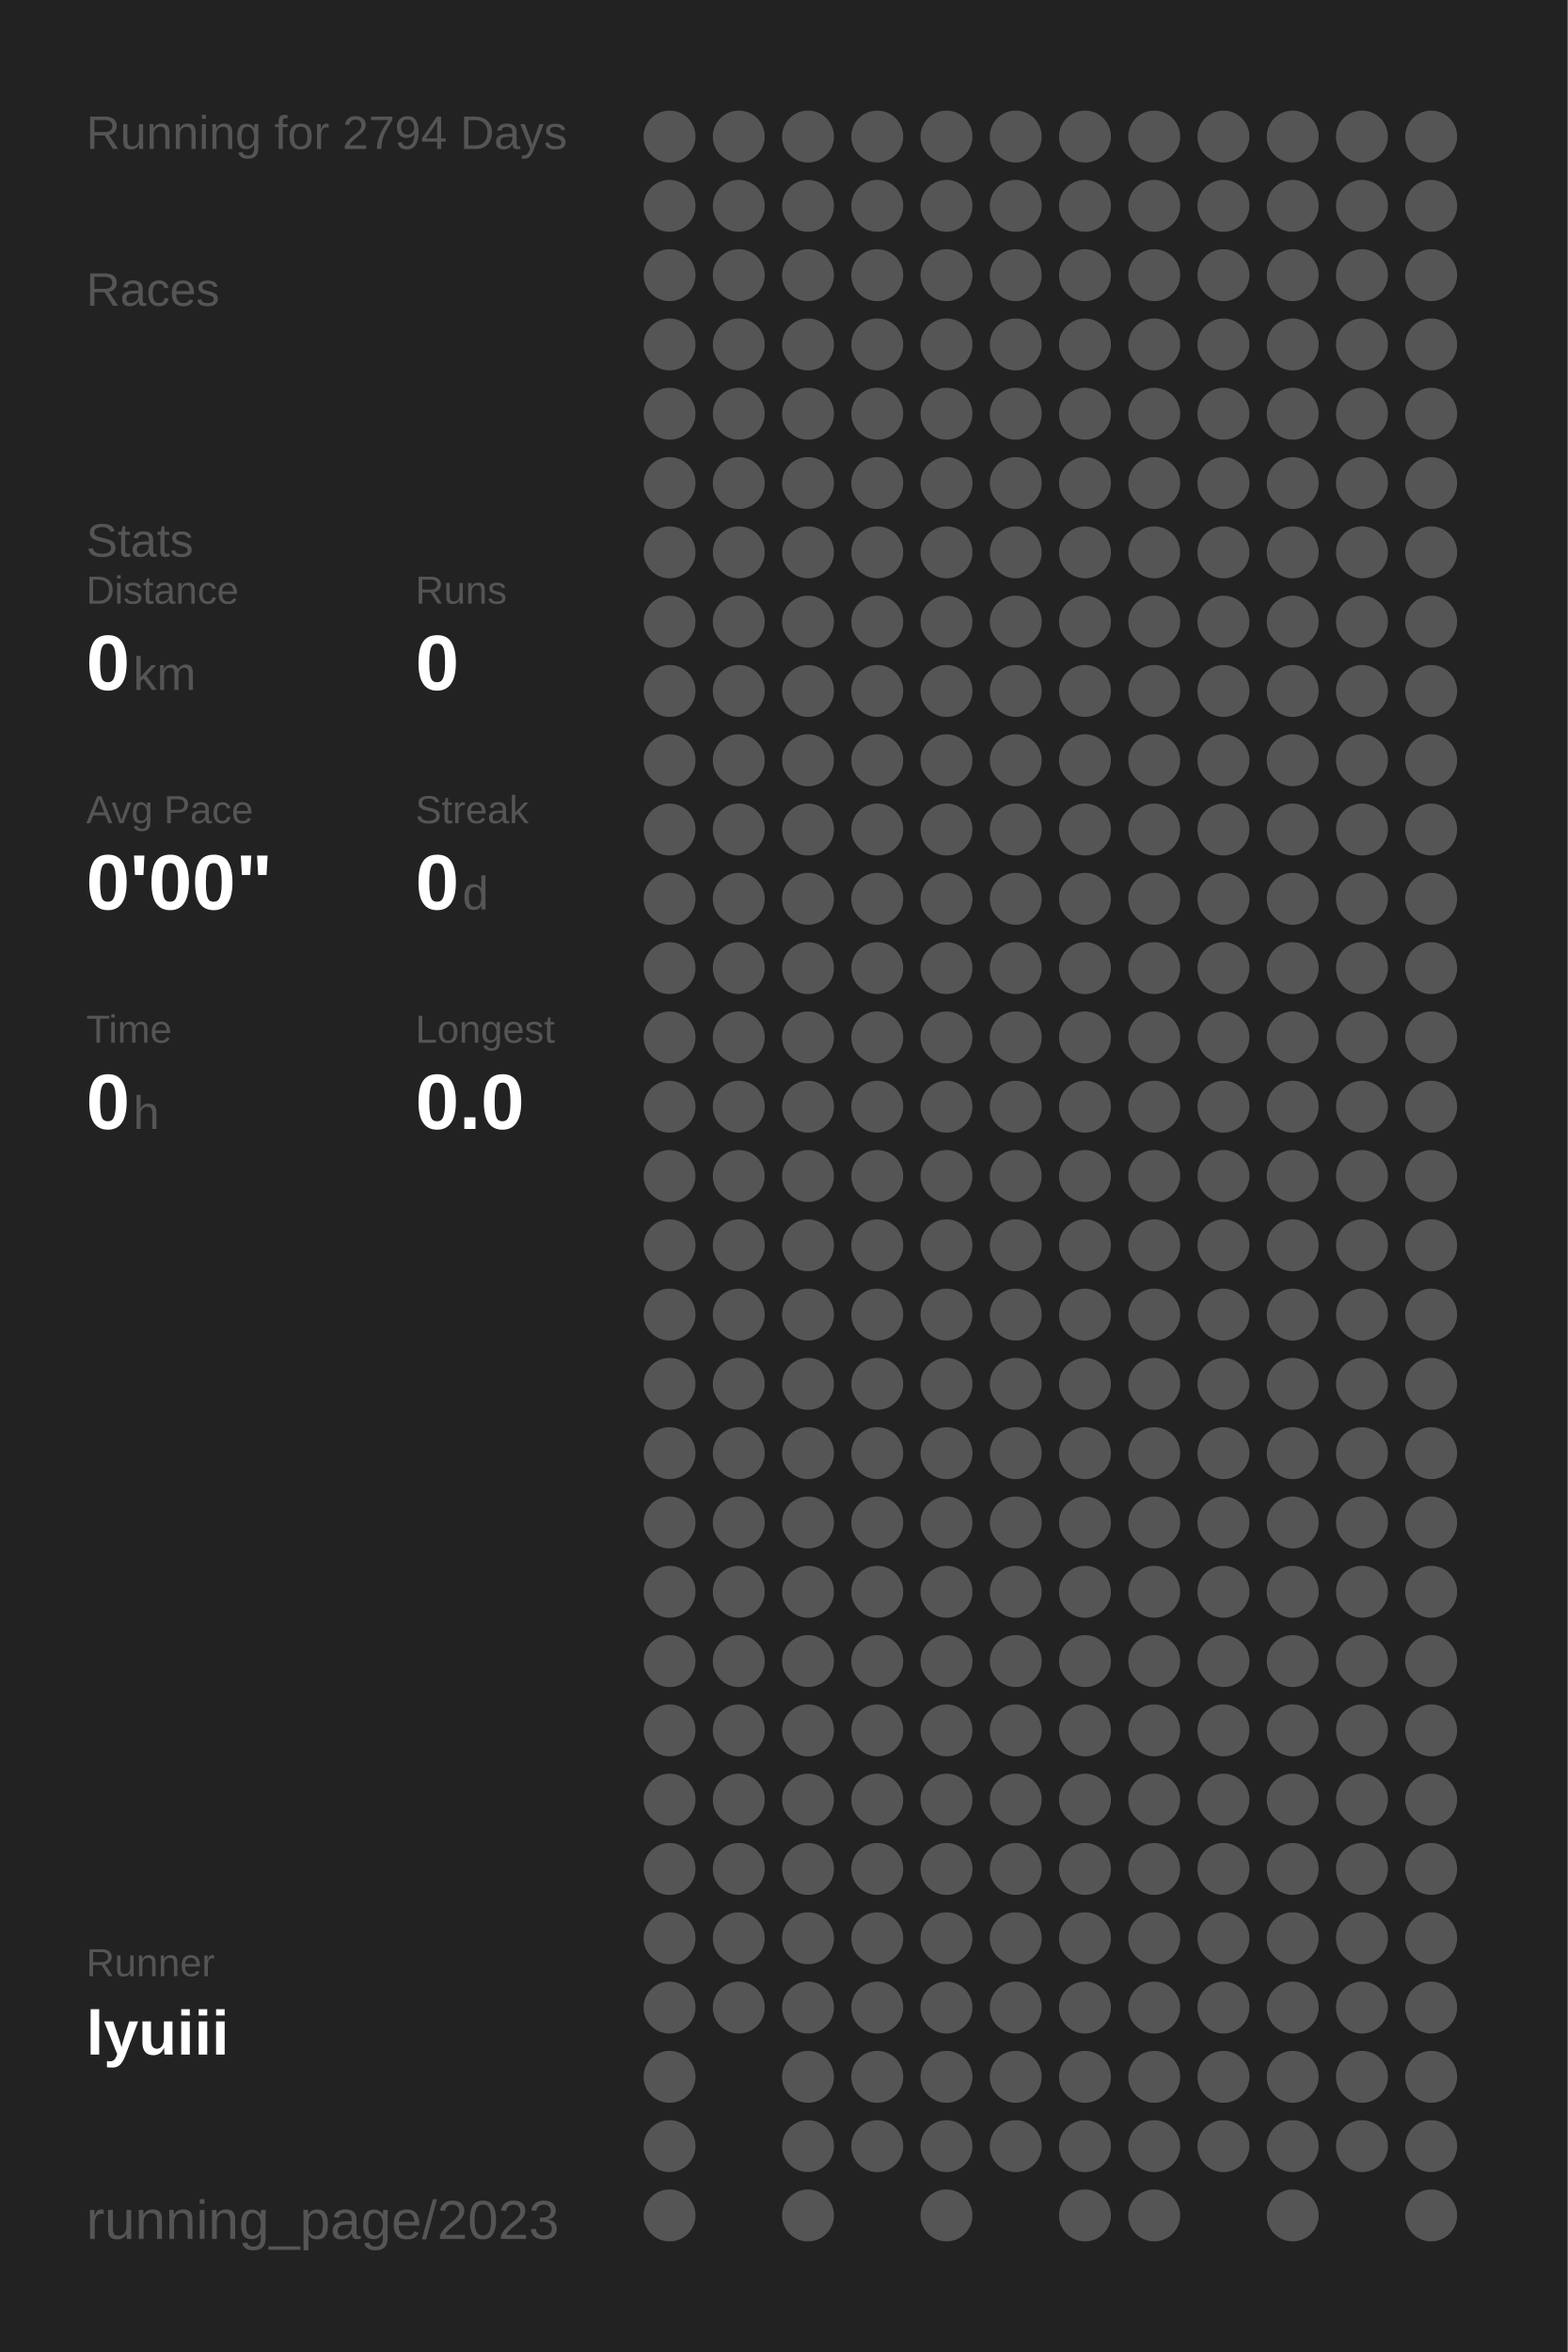
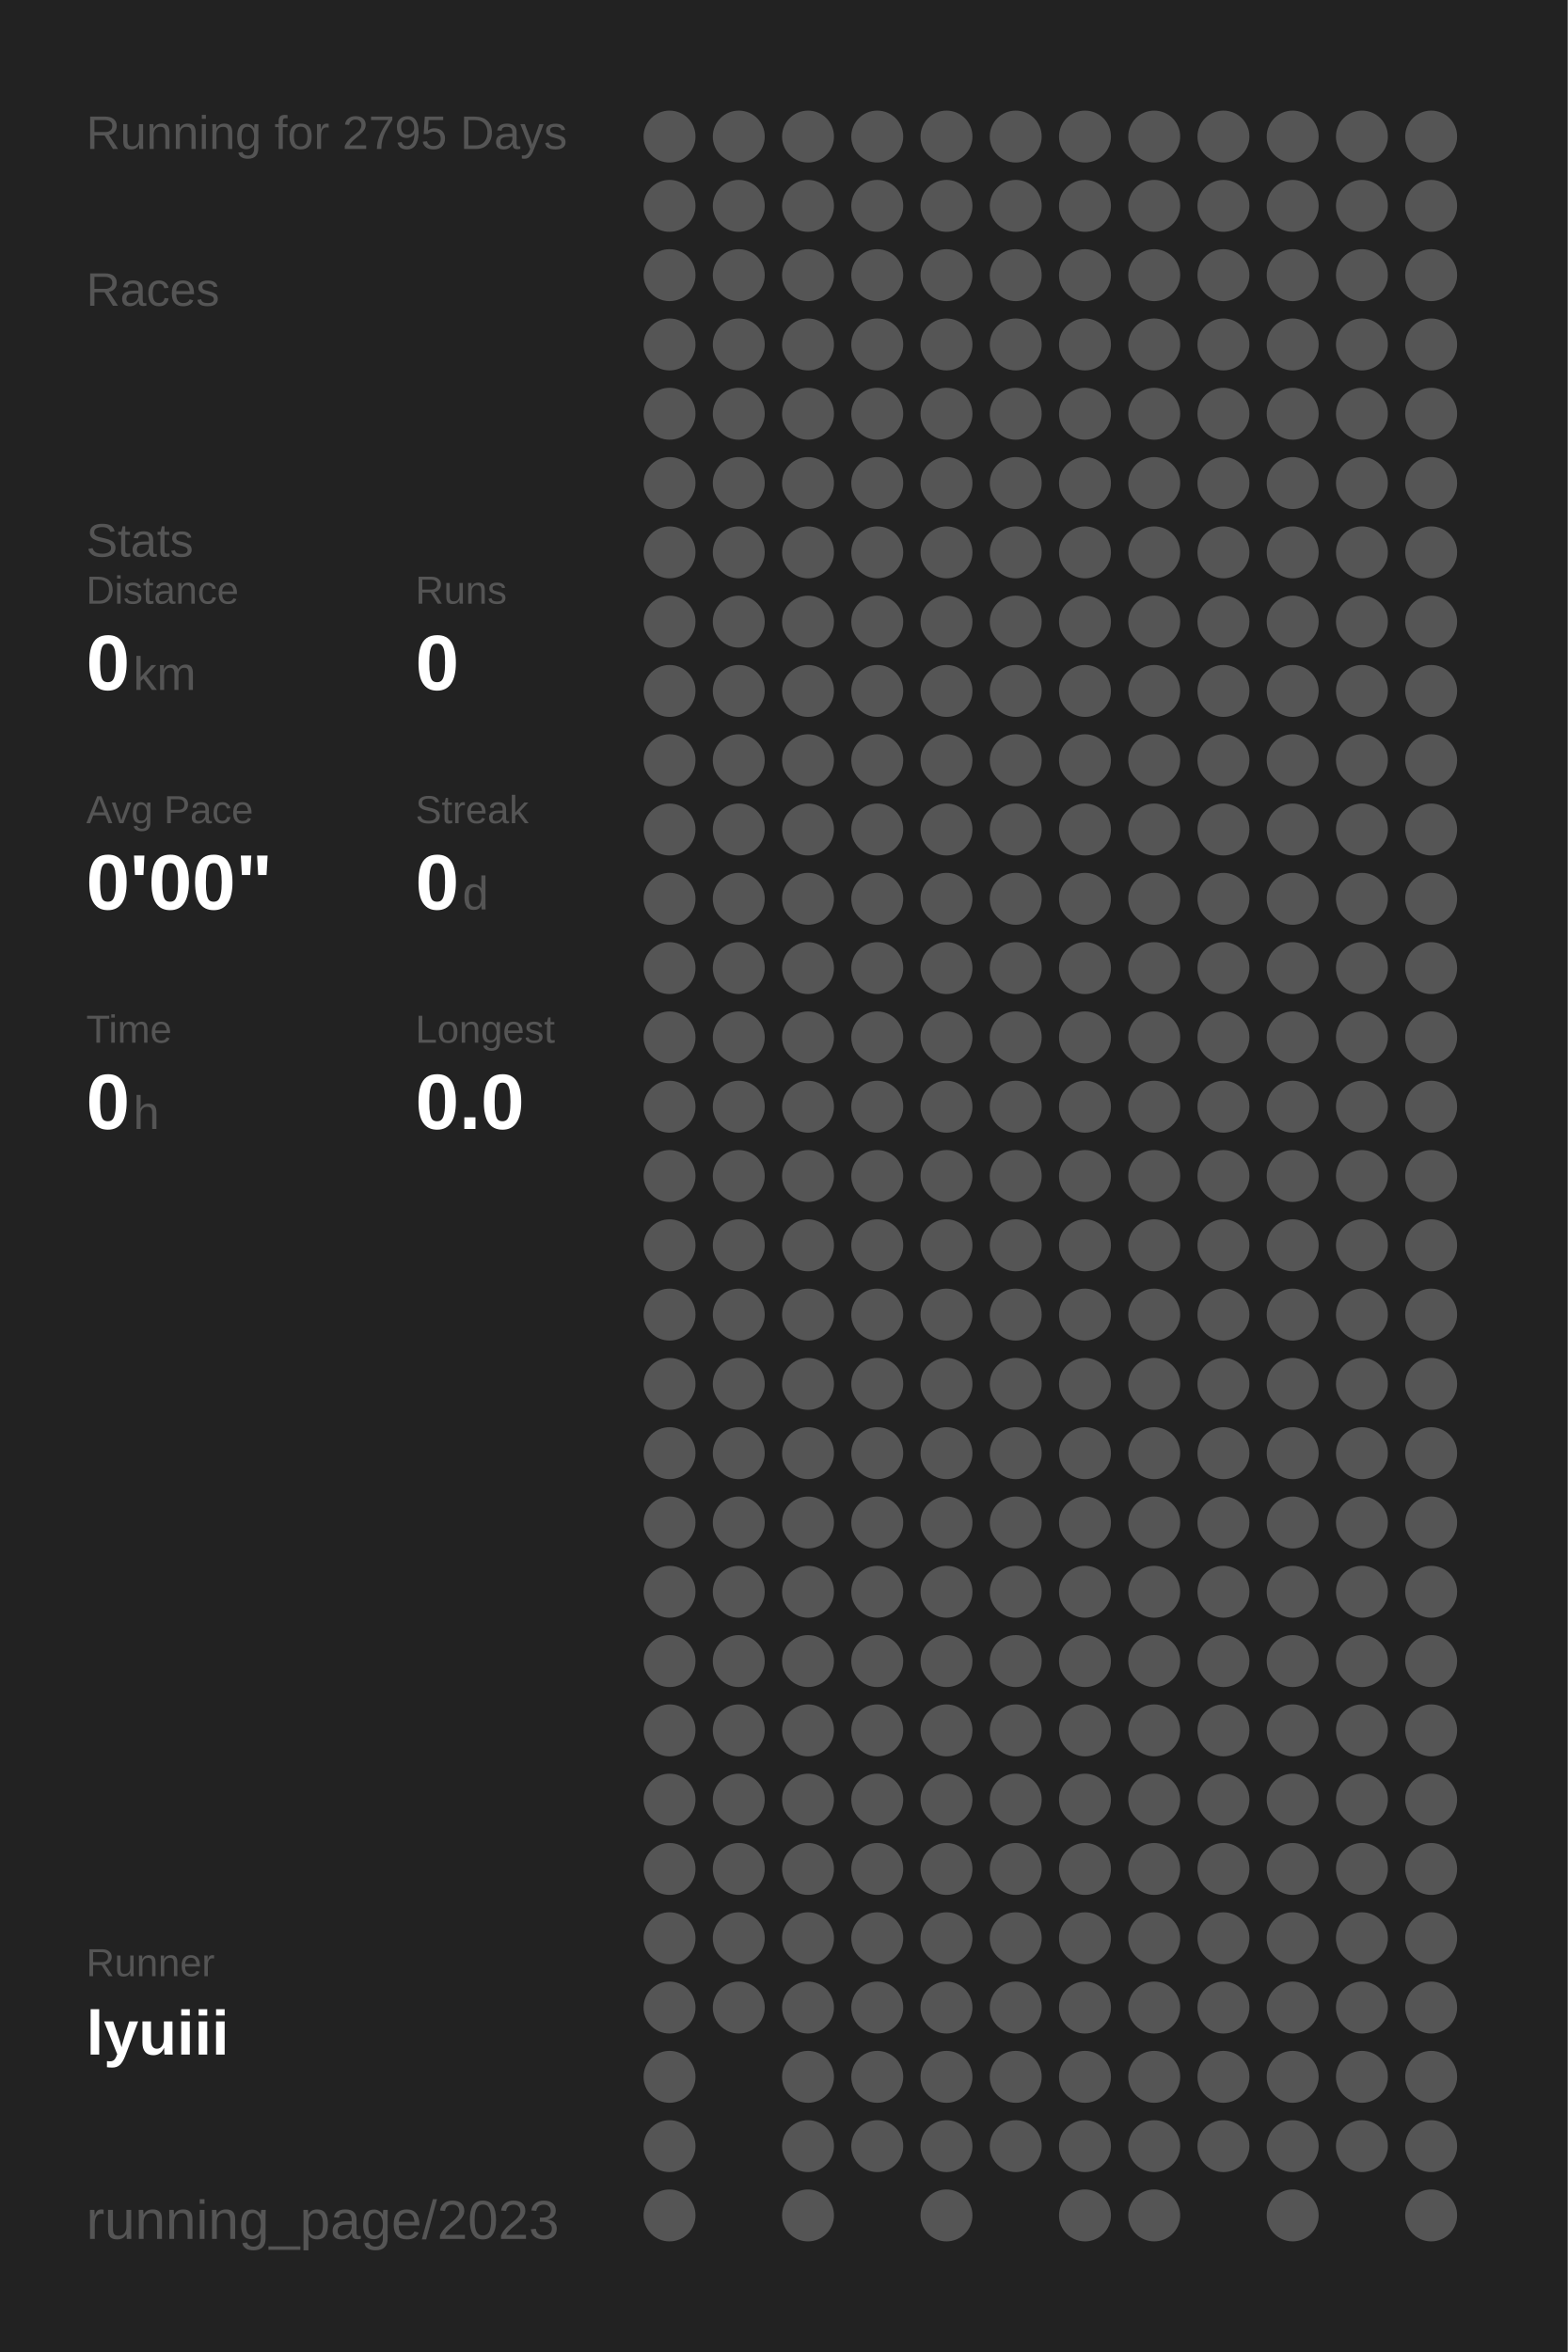
<svg xmlns="http://www.w3.org/2000/svg" baseProfile="full" height="300mm" version="1.1" viewBox="0,0,200,300" width="200mm">
  <defs />
  <rect fill="#222222" height="300" width="200" x="0" y="0" />
-   <text fill="#555555" style="font-size:6px; font-family:Arial;" x="11" y="19">Running for 2794 Days</text>
+   <text fill="#555555" style="font-size:6px; font-family:Arial;" x="11" y="19">Running for 2795 Days</text>
  <text fill="#555555" style="font-size:6px; font-family:Arial;" x="11" y="39">Races</text>
  <text fill="#555555" style="font-size:6px; font-family:Arial;" x="11" y="71">Stats</text>
  <text fill="#555555" style="font-size:5px; font-family:Arial;" x="11" y="77">Distance</text>
  <text fill="#FFFFFF" style="font-size:10px; font-family:Arial; font-weight:bold;" x="11" y="88">0</text>
  <text fill="#555555" style="font-size:6px; font-family:Arial;" x="17" y="88">km</text>
  <text fill="#555555" style="font-size:5px; font-family:Arial;" x="53" y="77">Runs</text>
  <text fill="#FFFFFF" style="font-size:10px; font-family:Arial; font-weight:bold;" x="53" y="88">0</text>
  <text fill="#555555" style="font-size:5px; font-family:Arial;" x="11" y="105">Avg Pace</text>
  <text fill="#FFFFFF" style="font-size:10px; font-family:Arial; font-weight:bold;" x="11" y="116">0'00"</text>
  <text fill="#555555" style="font-size:5px; font-family:Arial;" x="53" y="105">Streak</text>
  <text fill="#FFFFFF" style="font-size:10px; font-family:Arial; font-weight:bold;" x="53" y="116">0</text>
  <text fill="#555555" style="font-size:6px; font-family:Arial;" x="59" y="116">d</text>
  <text fill="#555555" style="font-size:5px; font-family:Arial;" x="11" y="133">Time</text>
  <text fill="#FFFFFF" style="font-size:10px; font-family:Arial; font-weight:bold;" x="11" y="144">0</text>
  <text fill="#555555" style="font-size:6px; font-family:Arial;" x="17" y="144">h</text>
  <text fill="#555555" style="font-size:5px; font-family:Arial;" x="53" y="133">Longest</text>
  <text fill="#FFFFFF" style="font-size:10px; font-family:Arial; font-weight:bold;" x="53" y="144">0.0</text>
  <text fill="#555555" style="font-size:5px; font-family:Arial;" x="11" y="252.065">Runner</text>
  <text fill="#FFFFFF" style="font-size:8px; font-family:Arial; font-weight:bold;" x="11" y="262.065">lyuiii</text>
  <text fill="#555555" style="font-size:7px; font-family:Arial;" x="11" y="285.581">running_page/2023</text>
  <circle cx="85.417" cy="17.419" fill="#555555" r="3.312" />
  <circle cx="85.417" cy="26.258" fill="#555555" r="3.312" />
  <circle cx="85.417" cy="35.097" fill="#555555" r="3.312" />
  <circle cx="85.417" cy="43.935" fill="#555555" r="3.312" />
  <circle cx="85.417" cy="52.774" fill="#555555" r="3.312" />
  <circle cx="85.417" cy="61.613" fill="#555555" r="3.312" />
  <circle cx="85.417" cy="70.452" fill="#555555" r="3.312" />
  <circle cx="85.417" cy="79.29" fill="#555555" r="3.312" />
  <circle cx="85.417" cy="88.129" fill="#555555" r="3.312" />
  <circle cx="85.417" cy="96.968" fill="#555555" r="3.312" />
  <circle cx="85.417" cy="105.806" fill="#555555" r="3.312" />
  <circle cx="85.417" cy="114.645" fill="#555555" r="3.312" />
  <circle cx="85.417" cy="123.484" fill="#555555" r="3.312" />
  <circle cx="85.417" cy="132.323" fill="#555555" r="3.312" />
  <circle cx="85.417" cy="141.161" fill="#555555" r="3.312" />
  <circle cx="85.417" cy="150" fill="#555555" r="3.312" />
  <circle cx="85.417" cy="158.839" fill="#555555" r="3.312" />
  <circle cx="85.417" cy="167.677" fill="#555555" r="3.312" />
  <circle cx="85.417" cy="176.516" fill="#555555" r="3.312" />
  <circle cx="85.417" cy="185.355" fill="#555555" r="3.312" />
  <circle cx="85.417" cy="194.194" fill="#555555" r="3.312" />
  <circle cx="85.417" cy="203.032" fill="#555555" r="3.312" />
  <circle cx="85.417" cy="211.871" fill="#555555" r="3.312" />
  <circle cx="85.417" cy="220.71" fill="#555555" r="3.312" />
  <circle cx="85.417" cy="229.548" fill="#555555" r="3.312" />
  <circle cx="85.417" cy="238.387" fill="#555555" r="3.312" />
  <circle cx="85.417" cy="247.226" fill="#555555" r="3.312" />
  <circle cx="85.417" cy="256.065" fill="#555555" r="3.312" />
  <circle cx="85.417" cy="264.903" fill="#555555" r="3.312" />
  <circle cx="85.417" cy="273.742" fill="#555555" r="3.312" />
  <circle cx="85.417" cy="282.581" fill="#555555" r="3.312" />
  <circle cx="94.25" cy="17.419" fill="#555555" r="3.312" />
  <circle cx="94.25" cy="26.258" fill="#555555" r="3.312" />
  <circle cx="94.25" cy="35.097" fill="#555555" r="3.312" />
  <circle cx="94.25" cy="43.935" fill="#555555" r="3.312" />
  <circle cx="94.25" cy="52.774" fill="#555555" r="3.312" />
  <circle cx="94.25" cy="61.613" fill="#555555" r="3.312" />
  <circle cx="94.25" cy="70.452" fill="#555555" r="3.312" />
  <circle cx="94.25" cy="79.29" fill="#555555" r="3.312" />
  <circle cx="94.25" cy="88.129" fill="#555555" r="3.312" />
  <circle cx="94.25" cy="96.968" fill="#555555" r="3.312" />
  <circle cx="94.25" cy="105.806" fill="#555555" r="3.312" />
  <circle cx="94.25" cy="114.645" fill="#555555" r="3.312" />
  <circle cx="94.25" cy="123.484" fill="#555555" r="3.312" />
  <circle cx="94.25" cy="132.323" fill="#555555" r="3.312" />
  <circle cx="94.25" cy="141.161" fill="#555555" r="3.312" />
  <circle cx="94.25" cy="150" fill="#555555" r="3.312" />
  <circle cx="94.25" cy="158.839" fill="#555555" r="3.312" />
  <circle cx="94.25" cy="167.677" fill="#555555" r="3.312" />
  <circle cx="94.25" cy="176.516" fill="#555555" r="3.312" />
  <circle cx="94.25" cy="185.355" fill="#555555" r="3.312" />
  <circle cx="94.25" cy="194.194" fill="#555555" r="3.312" />
  <circle cx="94.25" cy="203.032" fill="#555555" r="3.312" />
  <circle cx="94.25" cy="211.871" fill="#555555" r="3.312" />
  <circle cx="94.25" cy="220.71" fill="#555555" r="3.312" />
  <circle cx="94.25" cy="229.548" fill="#555555" r="3.312" />
  <circle cx="94.25" cy="238.387" fill="#555555" r="3.312" />
  <circle cx="94.25" cy="247.226" fill="#555555" r="3.312" />
  <circle cx="94.25" cy="256.065" fill="#555555" r="3.312" />
  <circle cx="103.083" cy="17.419" fill="#555555" r="3.312" />
  <circle cx="103.083" cy="26.258" fill="#555555" r="3.312" />
  <circle cx="103.083" cy="35.097" fill="#555555" r="3.312" />
  <circle cx="103.083" cy="43.935" fill="#555555" r="3.312" />
  <circle cx="103.083" cy="52.774" fill="#555555" r="3.312" />
  <circle cx="103.083" cy="61.613" fill="#555555" r="3.312" />
  <circle cx="103.083" cy="70.452" fill="#555555" r="3.312" />
  <circle cx="103.083" cy="79.29" fill="#555555" r="3.312" />
  <circle cx="103.083" cy="88.129" fill="#555555" r="3.312" />
  <circle cx="103.083" cy="96.968" fill="#555555" r="3.312" />
  <circle cx="103.083" cy="105.806" fill="#555555" r="3.312" />
  <circle cx="103.083" cy="114.645" fill="#555555" r="3.312" />
  <circle cx="103.083" cy="123.484" fill="#555555" r="3.312" />
  <circle cx="103.083" cy="132.323" fill="#555555" r="3.312" />
  <circle cx="103.083" cy="141.161" fill="#555555" r="3.312" />
  <circle cx="103.083" cy="150" fill="#555555" r="3.312" />
  <circle cx="103.083" cy="158.839" fill="#555555" r="3.312" />
  <circle cx="103.083" cy="167.677" fill="#555555" r="3.312" />
  <circle cx="103.083" cy="176.516" fill="#555555" r="3.312" />
  <circle cx="103.083" cy="185.355" fill="#555555" r="3.312" />
  <circle cx="103.083" cy="194.194" fill="#555555" r="3.312" />
  <circle cx="103.083" cy="203.032" fill="#555555" r="3.312" />
  <circle cx="103.083" cy="211.871" fill="#555555" r="3.312" />
  <circle cx="103.083" cy="220.71" fill="#555555" r="3.312" />
  <circle cx="103.083" cy="229.548" fill="#555555" r="3.312" />
  <circle cx="103.083" cy="238.387" fill="#555555" r="3.312" />
  <circle cx="103.083" cy="247.226" fill="#555555" r="3.312" />
  <circle cx="103.083" cy="256.065" fill="#555555" r="3.312" />
  <circle cx="103.083" cy="264.903" fill="#555555" r="3.312" />
  <circle cx="103.083" cy="273.742" fill="#555555" r="3.312" />
  <circle cx="103.083" cy="282.581" fill="#555555" r="3.312" />
  <circle cx="111.917" cy="17.419" fill="#555555" r="3.312" />
  <circle cx="111.917" cy="26.258" fill="#555555" r="3.312" />
  <circle cx="111.917" cy="35.097" fill="#555555" r="3.312" />
  <circle cx="111.917" cy="43.935" fill="#555555" r="3.312" />
  <circle cx="111.917" cy="52.774" fill="#555555" r="3.312" />
  <circle cx="111.917" cy="61.613" fill="#555555" r="3.312" />
  <circle cx="111.917" cy="70.452" fill="#555555" r="3.312" />
  <circle cx="111.917" cy="79.29" fill="#555555" r="3.312" />
  <circle cx="111.917" cy="88.129" fill="#555555" r="3.312" />
  <circle cx="111.917" cy="96.968" fill="#555555" r="3.312" />
  <circle cx="111.917" cy="105.806" fill="#555555" r="3.312" />
  <circle cx="111.917" cy="114.645" fill="#555555" r="3.312" />
  <circle cx="111.917" cy="123.484" fill="#555555" r="3.312" />
  <circle cx="111.917" cy="132.323" fill="#555555" r="3.312" />
  <circle cx="111.917" cy="141.161" fill="#555555" r="3.312" />
  <circle cx="111.917" cy="150" fill="#555555" r="3.312" />
  <circle cx="111.917" cy="158.839" fill="#555555" r="3.312" />
  <circle cx="111.917" cy="167.677" fill="#555555" r="3.312" />
  <circle cx="111.917" cy="176.516" fill="#555555" r="3.312" />
  <circle cx="111.917" cy="185.355" fill="#555555" r="3.312" />
  <circle cx="111.917" cy="194.194" fill="#555555" r="3.312" />
  <circle cx="111.917" cy="203.032" fill="#555555" r="3.312" />
  <circle cx="111.917" cy="211.871" fill="#555555" r="3.312" />
  <circle cx="111.917" cy="220.71" fill="#555555" r="3.312" />
  <circle cx="111.917" cy="229.548" fill="#555555" r="3.312" />
  <circle cx="111.917" cy="238.387" fill="#555555" r="3.312" />
  <circle cx="111.917" cy="247.226" fill="#555555" r="3.312" />
  <circle cx="111.917" cy="256.065" fill="#555555" r="3.312" />
  <circle cx="111.917" cy="264.903" fill="#555555" r="3.312" />
  <circle cx="111.917" cy="273.742" fill="#555555" r="3.312" />
  <circle cx="120.75" cy="17.419" fill="#555555" r="3.312" />
  <circle cx="120.75" cy="26.258" fill="#555555" r="3.312" />
  <circle cx="120.75" cy="35.097" fill="#555555" r="3.312" />
  <circle cx="120.75" cy="43.935" fill="#555555" r="3.312" />
  <circle cx="120.75" cy="52.774" fill="#555555" r="3.312" />
  <circle cx="120.75" cy="61.613" fill="#555555" r="3.312" />
  <circle cx="120.75" cy="70.452" fill="#555555" r="3.312" />
  <circle cx="120.75" cy="79.29" fill="#555555" r="3.312" />
  <circle cx="120.75" cy="88.129" fill="#555555" r="3.312" />
  <circle cx="120.75" cy="96.968" fill="#555555" r="3.312" />
  <circle cx="120.75" cy="105.806" fill="#555555" r="3.312" />
  <circle cx="120.75" cy="114.645" fill="#555555" r="3.312" />
  <circle cx="120.75" cy="123.484" fill="#555555" r="3.312" />
  <circle cx="120.75" cy="132.323" fill="#555555" r="3.312" />
  <circle cx="120.75" cy="141.161" fill="#555555" r="3.312" />
  <circle cx="120.75" cy="150" fill="#555555" r="3.312" />
  <circle cx="120.75" cy="158.839" fill="#555555" r="3.312" />
  <circle cx="120.75" cy="167.677" fill="#555555" r="3.312" />
  <circle cx="120.75" cy="176.516" fill="#555555" r="3.312" />
  <circle cx="120.75" cy="185.355" fill="#555555" r="3.312" />
  <circle cx="120.75" cy="194.194" fill="#555555" r="3.312" />
  <circle cx="120.75" cy="203.032" fill="#555555" r="3.312" />
  <circle cx="120.75" cy="211.871" fill="#555555" r="3.312" />
  <circle cx="120.75" cy="220.71" fill="#555555" r="3.312" />
  <circle cx="120.75" cy="229.548" fill="#555555" r="3.312" />
  <circle cx="120.75" cy="238.387" fill="#555555" r="3.312" />
  <circle cx="120.75" cy="247.226" fill="#555555" r="3.312" />
  <circle cx="120.75" cy="256.065" fill="#555555" r="3.312" />
  <circle cx="120.75" cy="264.903" fill="#555555" r="3.312" />
  <circle cx="120.75" cy="273.742" fill="#555555" r="3.312" />
  <circle cx="120.75" cy="282.581" fill="#555555" r="3.312" />
  <circle cx="129.583" cy="17.419" fill="#555555" r="3.312" />
  <circle cx="129.583" cy="26.258" fill="#555555" r="3.312" />
  <circle cx="129.583" cy="35.097" fill="#555555" r="3.312" />
  <circle cx="129.583" cy="43.935" fill="#555555" r="3.312" />
  <circle cx="129.583" cy="52.774" fill="#555555" r="3.312" />
  <circle cx="129.583" cy="61.613" fill="#555555" r="3.312" />
  <circle cx="129.583" cy="70.452" fill="#555555" r="3.312" />
  <circle cx="129.583" cy="79.29" fill="#555555" r="3.312" />
  <circle cx="129.583" cy="88.129" fill="#555555" r="3.312" />
  <circle cx="129.583" cy="96.968" fill="#555555" r="3.312" />
  <circle cx="129.583" cy="105.806" fill="#555555" r="3.312" />
  <circle cx="129.583" cy="114.645" fill="#555555" r="3.312" />
  <circle cx="129.583" cy="123.484" fill="#555555" r="3.312" />
  <circle cx="129.583" cy="132.323" fill="#555555" r="3.312" />
  <circle cx="129.583" cy="141.161" fill="#555555" r="3.312" />
  <circle cx="129.583" cy="150" fill="#555555" r="3.312" />
  <circle cx="129.583" cy="158.839" fill="#555555" r="3.312" />
  <circle cx="129.583" cy="167.677" fill="#555555" r="3.312" />
  <circle cx="129.583" cy="176.516" fill="#555555" r="3.312" />
  <circle cx="129.583" cy="185.355" fill="#555555" r="3.312" />
  <circle cx="129.583" cy="194.194" fill="#555555" r="3.312" />
  <circle cx="129.583" cy="203.032" fill="#555555" r="3.312" />
  <circle cx="129.583" cy="211.871" fill="#555555" r="3.312" />
  <circle cx="129.583" cy="220.71" fill="#555555" r="3.312" />
  <circle cx="129.583" cy="229.548" fill="#555555" r="3.312" />
  <circle cx="129.583" cy="238.387" fill="#555555" r="3.312" />
  <circle cx="129.583" cy="247.226" fill="#555555" r="3.312" />
  <circle cx="129.583" cy="256.065" fill="#555555" r="3.312" />
  <circle cx="129.583" cy="264.903" fill="#555555" r="3.312" />
  <circle cx="129.583" cy="273.742" fill="#555555" r="3.312" />
  <circle cx="138.417" cy="17.419" fill="#555555" r="3.312" />
  <circle cx="138.417" cy="26.258" fill="#555555" r="3.312" />
  <circle cx="138.417" cy="35.097" fill="#555555" r="3.312" />
  <circle cx="138.417" cy="43.935" fill="#555555" r="3.312" />
  <circle cx="138.417" cy="52.774" fill="#555555" r="3.312" />
  <circle cx="138.417" cy="61.613" fill="#555555" r="3.312" />
  <circle cx="138.417" cy="70.452" fill="#555555" r="3.312" />
  <circle cx="138.417" cy="79.29" fill="#555555" r="3.312" />
  <circle cx="138.417" cy="88.129" fill="#555555" r="3.312" />
  <circle cx="138.417" cy="96.968" fill="#555555" r="3.312" />
  <circle cx="138.417" cy="105.806" fill="#555555" r="3.312" />
  <circle cx="138.417" cy="114.645" fill="#555555" r="3.312" />
  <circle cx="138.417" cy="123.484" fill="#555555" r="3.312" />
  <circle cx="138.417" cy="132.323" fill="#555555" r="3.312" />
  <circle cx="138.417" cy="141.161" fill="#555555" r="3.312" />
  <circle cx="138.417" cy="150" fill="#555555" r="3.312" />
  <circle cx="138.417" cy="158.839" fill="#555555" r="3.312" />
  <circle cx="138.417" cy="167.677" fill="#555555" r="3.312" />
  <circle cx="138.417" cy="176.516" fill="#555555" r="3.312" />
  <circle cx="138.417" cy="185.355" fill="#555555" r="3.312" />
  <circle cx="138.417" cy="194.194" fill="#555555" r="3.312" />
  <circle cx="138.417" cy="203.032" fill="#555555" r="3.312" />
  <circle cx="138.417" cy="211.871" fill="#555555" r="3.312" />
  <circle cx="138.417" cy="220.71" fill="#555555" r="3.312" />
  <circle cx="138.417" cy="229.548" fill="#555555" r="3.312" />
  <circle cx="138.417" cy="238.387" fill="#555555" r="3.312" />
  <circle cx="138.417" cy="247.226" fill="#555555" r="3.312" />
  <circle cx="138.417" cy="256.065" fill="#555555" r="3.312" />
  <circle cx="138.417" cy="264.903" fill="#555555" r="3.312" />
  <circle cx="138.417" cy="273.742" fill="#555555" r="3.312" />
  <circle cx="138.417" cy="282.581" fill="#555555" r="3.312" />
  <circle cx="147.25" cy="17.419" fill="#555555" r="3.312" />
  <circle cx="147.25" cy="26.258" fill="#555555" r="3.312" />
  <circle cx="147.25" cy="35.097" fill="#555555" r="3.312" />
  <circle cx="147.25" cy="43.935" fill="#555555" r="3.312" />
  <circle cx="147.25" cy="52.774" fill="#555555" r="3.312" />
  <circle cx="147.25" cy="61.613" fill="#555555" r="3.312" />
  <circle cx="147.25" cy="70.452" fill="#555555" r="3.312" />
  <circle cx="147.25" cy="79.29" fill="#555555" r="3.312" />
  <circle cx="147.25" cy="88.129" fill="#555555" r="3.312" />
  <circle cx="147.25" cy="96.968" fill="#555555" r="3.312" />
  <circle cx="147.25" cy="105.806" fill="#555555" r="3.312" />
  <circle cx="147.25" cy="114.645" fill="#555555" r="3.312" />
  <circle cx="147.25" cy="123.484" fill="#555555" r="3.312" />
  <circle cx="147.25" cy="132.323" fill="#555555" r="3.312" />
  <circle cx="147.25" cy="141.161" fill="#555555" r="3.312" />
  <circle cx="147.25" cy="150" fill="#555555" r="3.312" />
  <circle cx="147.25" cy="158.839" fill="#555555" r="3.312" />
  <circle cx="147.25" cy="167.677" fill="#555555" r="3.312" />
  <circle cx="147.25" cy="176.516" fill="#555555" r="3.312" />
  <circle cx="147.25" cy="185.355" fill="#555555" r="3.312" />
  <circle cx="147.25" cy="194.194" fill="#555555" r="3.312" />
  <circle cx="147.25" cy="203.032" fill="#555555" r="3.312" />
  <circle cx="147.25" cy="211.871" fill="#555555" r="3.312" />
  <circle cx="147.25" cy="220.71" fill="#555555" r="3.312" />
  <circle cx="147.25" cy="229.548" fill="#555555" r="3.312" />
  <circle cx="147.25" cy="238.387" fill="#555555" r="3.312" />
  <circle cx="147.25" cy="247.226" fill="#555555" r="3.312" />
  <circle cx="147.25" cy="256.065" fill="#555555" r="3.312" />
  <circle cx="147.25" cy="264.903" fill="#555555" r="3.312" />
  <circle cx="147.25" cy="273.742" fill="#555555" r="3.312" />
  <circle cx="147.25" cy="282.581" fill="#555555" r="3.312" />
  <circle cx="156.083" cy="17.419" fill="#555555" r="3.312" />
  <circle cx="156.083" cy="26.258" fill="#555555" r="3.312" />
  <circle cx="156.083" cy="35.097" fill="#555555" r="3.312" />
  <circle cx="156.083" cy="43.935" fill="#555555" r="3.312" />
  <circle cx="156.083" cy="52.774" fill="#555555" r="3.312" />
  <circle cx="156.083" cy="61.613" fill="#555555" r="3.312" />
  <circle cx="156.083" cy="70.452" fill="#555555" r="3.312" />
  <circle cx="156.083" cy="79.29" fill="#555555" r="3.312" />
  <circle cx="156.083" cy="88.129" fill="#555555" r="3.312" />
  <circle cx="156.083" cy="96.968" fill="#555555" r="3.312" />
  <circle cx="156.083" cy="105.806" fill="#555555" r="3.312" />
  <circle cx="156.083" cy="114.645" fill="#555555" r="3.312" />
  <circle cx="156.083" cy="123.484" fill="#555555" r="3.312" />
  <circle cx="156.083" cy="132.323" fill="#555555" r="3.312" />
  <circle cx="156.083" cy="141.161" fill="#555555" r="3.312" />
  <circle cx="156.083" cy="150" fill="#555555" r="3.312" />
  <circle cx="156.083" cy="158.839" fill="#555555" r="3.312" />
  <circle cx="156.083" cy="167.677" fill="#555555" r="3.312" />
  <circle cx="156.083" cy="176.516" fill="#555555" r="3.312" />
  <circle cx="156.083" cy="185.355" fill="#555555" r="3.312" />
  <circle cx="156.083" cy="194.194" fill="#555555" r="3.312" />
  <circle cx="156.083" cy="203.032" fill="#555555" r="3.312" />
  <circle cx="156.083" cy="211.871" fill="#555555" r="3.312" />
  <circle cx="156.083" cy="220.71" fill="#555555" r="3.312" />
  <circle cx="156.083" cy="229.548" fill="#555555" r="3.312" />
  <circle cx="156.083" cy="238.387" fill="#555555" r="3.312" />
  <circle cx="156.083" cy="247.226" fill="#555555" r="3.312" />
  <circle cx="156.083" cy="256.065" fill="#555555" r="3.312" />
  <circle cx="156.083" cy="264.903" fill="#555555" r="3.312" />
  <circle cx="156.083" cy="273.742" fill="#555555" r="3.312" />
  <circle cx="164.917" cy="17.419" fill="#555555" r="3.312" />
  <circle cx="164.917" cy="26.258" fill="#555555" r="3.312" />
  <circle cx="164.917" cy="35.097" fill="#555555" r="3.312" />
  <circle cx="164.917" cy="43.935" fill="#555555" r="3.312" />
  <circle cx="164.917" cy="52.774" fill="#555555" r="3.312" />
  <circle cx="164.917" cy="61.613" fill="#555555" r="3.312" />
  <circle cx="164.917" cy="70.452" fill="#555555" r="3.312" />
  <circle cx="164.917" cy="79.29" fill="#555555" r="3.312" />
  <circle cx="164.917" cy="88.129" fill="#555555" r="3.312" />
  <circle cx="164.917" cy="96.968" fill="#555555" r="3.312" />
  <circle cx="164.917" cy="105.806" fill="#555555" r="3.312" />
  <circle cx="164.917" cy="114.645" fill="#555555" r="3.312" />
  <circle cx="164.917" cy="123.484" fill="#555555" r="3.312" />
  <circle cx="164.917" cy="132.323" fill="#555555" r="3.312" />
  <circle cx="164.917" cy="141.161" fill="#555555" r="3.312" />
  <circle cx="164.917" cy="150" fill="#555555" r="3.312" />
  <circle cx="164.917" cy="158.839" fill="#555555" r="3.312" />
  <circle cx="164.917" cy="167.677" fill="#555555" r="3.312" />
  <circle cx="164.917" cy="176.516" fill="#555555" r="3.312" />
  <circle cx="164.917" cy="185.355" fill="#555555" r="3.312" />
  <circle cx="164.917" cy="194.194" fill="#555555" r="3.312" />
  <circle cx="164.917" cy="203.032" fill="#555555" r="3.312" />
  <circle cx="164.917" cy="211.871" fill="#555555" r="3.312" />
  <circle cx="164.917" cy="220.71" fill="#555555" r="3.312" />
  <circle cx="164.917" cy="229.548" fill="#555555" r="3.312" />
  <circle cx="164.917" cy="238.387" fill="#555555" r="3.312" />
  <circle cx="164.917" cy="247.226" fill="#555555" r="3.312" />
  <circle cx="164.917" cy="256.065" fill="#555555" r="3.312" />
  <circle cx="164.917" cy="264.903" fill="#555555" r="3.312" />
  <circle cx="164.917" cy="273.742" fill="#555555" r="3.312" />
  <circle cx="164.917" cy="282.581" fill="#555555" r="3.312" />
  <circle cx="173.75" cy="17.419" fill="#555555" r="3.312" />
  <circle cx="173.75" cy="26.258" fill="#555555" r="3.312" />
  <circle cx="173.75" cy="35.097" fill="#555555" r="3.312" />
  <circle cx="173.75" cy="43.935" fill="#555555" r="3.312" />
  <circle cx="173.75" cy="52.774" fill="#555555" r="3.312" />
  <circle cx="173.75" cy="61.613" fill="#555555" r="3.312" />
  <circle cx="173.75" cy="70.452" fill="#555555" r="3.312" />
  <circle cx="173.75" cy="79.29" fill="#555555" r="3.312" />
  <circle cx="173.75" cy="88.129" fill="#555555" r="3.312" />
  <circle cx="173.75" cy="96.968" fill="#555555" r="3.312" />
  <circle cx="173.75" cy="105.806" fill="#555555" r="3.312" />
  <circle cx="173.75" cy="114.645" fill="#555555" r="3.312" />
  <circle cx="173.75" cy="123.484" fill="#555555" r="3.312" />
  <circle cx="173.75" cy="132.323" fill="#555555" r="3.312" />
  <circle cx="173.75" cy="141.161" fill="#555555" r="3.312" />
  <circle cx="173.75" cy="150" fill="#555555" r="3.312" />
  <circle cx="173.75" cy="158.839" fill="#555555" r="3.312" />
  <circle cx="173.75" cy="167.677" fill="#555555" r="3.312" />
  <circle cx="173.75" cy="176.516" fill="#555555" r="3.312" />
  <circle cx="173.75" cy="185.355" fill="#555555" r="3.312" />
  <circle cx="173.75" cy="194.194" fill="#555555" r="3.312" />
  <circle cx="173.75" cy="203.032" fill="#555555" r="3.312" />
  <circle cx="173.75" cy="211.871" fill="#555555" r="3.312" />
  <circle cx="173.75" cy="220.71" fill="#555555" r="3.312" />
  <circle cx="173.75" cy="229.548" fill="#555555" r="3.312" />
  <circle cx="173.75" cy="238.387" fill="#555555" r="3.312" />
  <circle cx="173.75" cy="247.226" fill="#555555" r="3.312" />
  <circle cx="173.75" cy="256.065" fill="#555555" r="3.312" />
  <circle cx="173.75" cy="264.903" fill="#555555" r="3.312" />
  <circle cx="173.75" cy="273.742" fill="#555555" r="3.312" />
  <circle cx="182.583" cy="17.419" fill="#555555" r="3.312" />
  <circle cx="182.583" cy="26.258" fill="#555555" r="3.312" />
  <circle cx="182.583" cy="35.097" fill="#555555" r="3.312" />
  <circle cx="182.583" cy="43.935" fill="#555555" r="3.312" />
  <circle cx="182.583" cy="52.774" fill="#555555" r="3.312" />
  <circle cx="182.583" cy="61.613" fill="#555555" r="3.312" />
  <circle cx="182.583" cy="70.452" fill="#555555" r="3.312" />
  <circle cx="182.583" cy="79.29" fill="#555555" r="3.312" />
  <circle cx="182.583" cy="88.129" fill="#555555" r="3.312" />
  <circle cx="182.583" cy="96.968" fill="#555555" r="3.312" />
  <circle cx="182.583" cy="105.806" fill="#555555" r="3.312" />
  <circle cx="182.583" cy="114.645" fill="#555555" r="3.312" />
  <circle cx="182.583" cy="123.484" fill="#555555" r="3.312" />
  <circle cx="182.583" cy="132.323" fill="#555555" r="3.312" />
  <circle cx="182.583" cy="141.161" fill="#555555" r="3.312" />
  <circle cx="182.583" cy="150" fill="#555555" r="3.312" />
  <circle cx="182.583" cy="158.839" fill="#555555" r="3.312" />
  <circle cx="182.583" cy="167.677" fill="#555555" r="3.312" />
  <circle cx="182.583" cy="176.516" fill="#555555" r="3.312" />
  <circle cx="182.583" cy="185.355" fill="#555555" r="3.312" />
  <circle cx="182.583" cy="194.194" fill="#555555" r="3.312" />
  <circle cx="182.583" cy="203.032" fill="#555555" r="3.312" />
  <circle cx="182.583" cy="211.871" fill="#555555" r="3.312" />
  <circle cx="182.583" cy="220.71" fill="#555555" r="3.312" />
  <circle cx="182.583" cy="229.548" fill="#555555" r="3.312" />
  <circle cx="182.583" cy="238.387" fill="#555555" r="3.312" />
  <circle cx="182.583" cy="247.226" fill="#555555" r="3.312" />
  <circle cx="182.583" cy="256.065" fill="#555555" r="3.312" />
  <circle cx="182.583" cy="264.903" fill="#555555" r="3.312" />
  <circle cx="182.583" cy="273.742" fill="#555555" r="3.312" />
  <circle cx="182.583" cy="282.581" fill="#555555" r="3.312" />
</svg>
